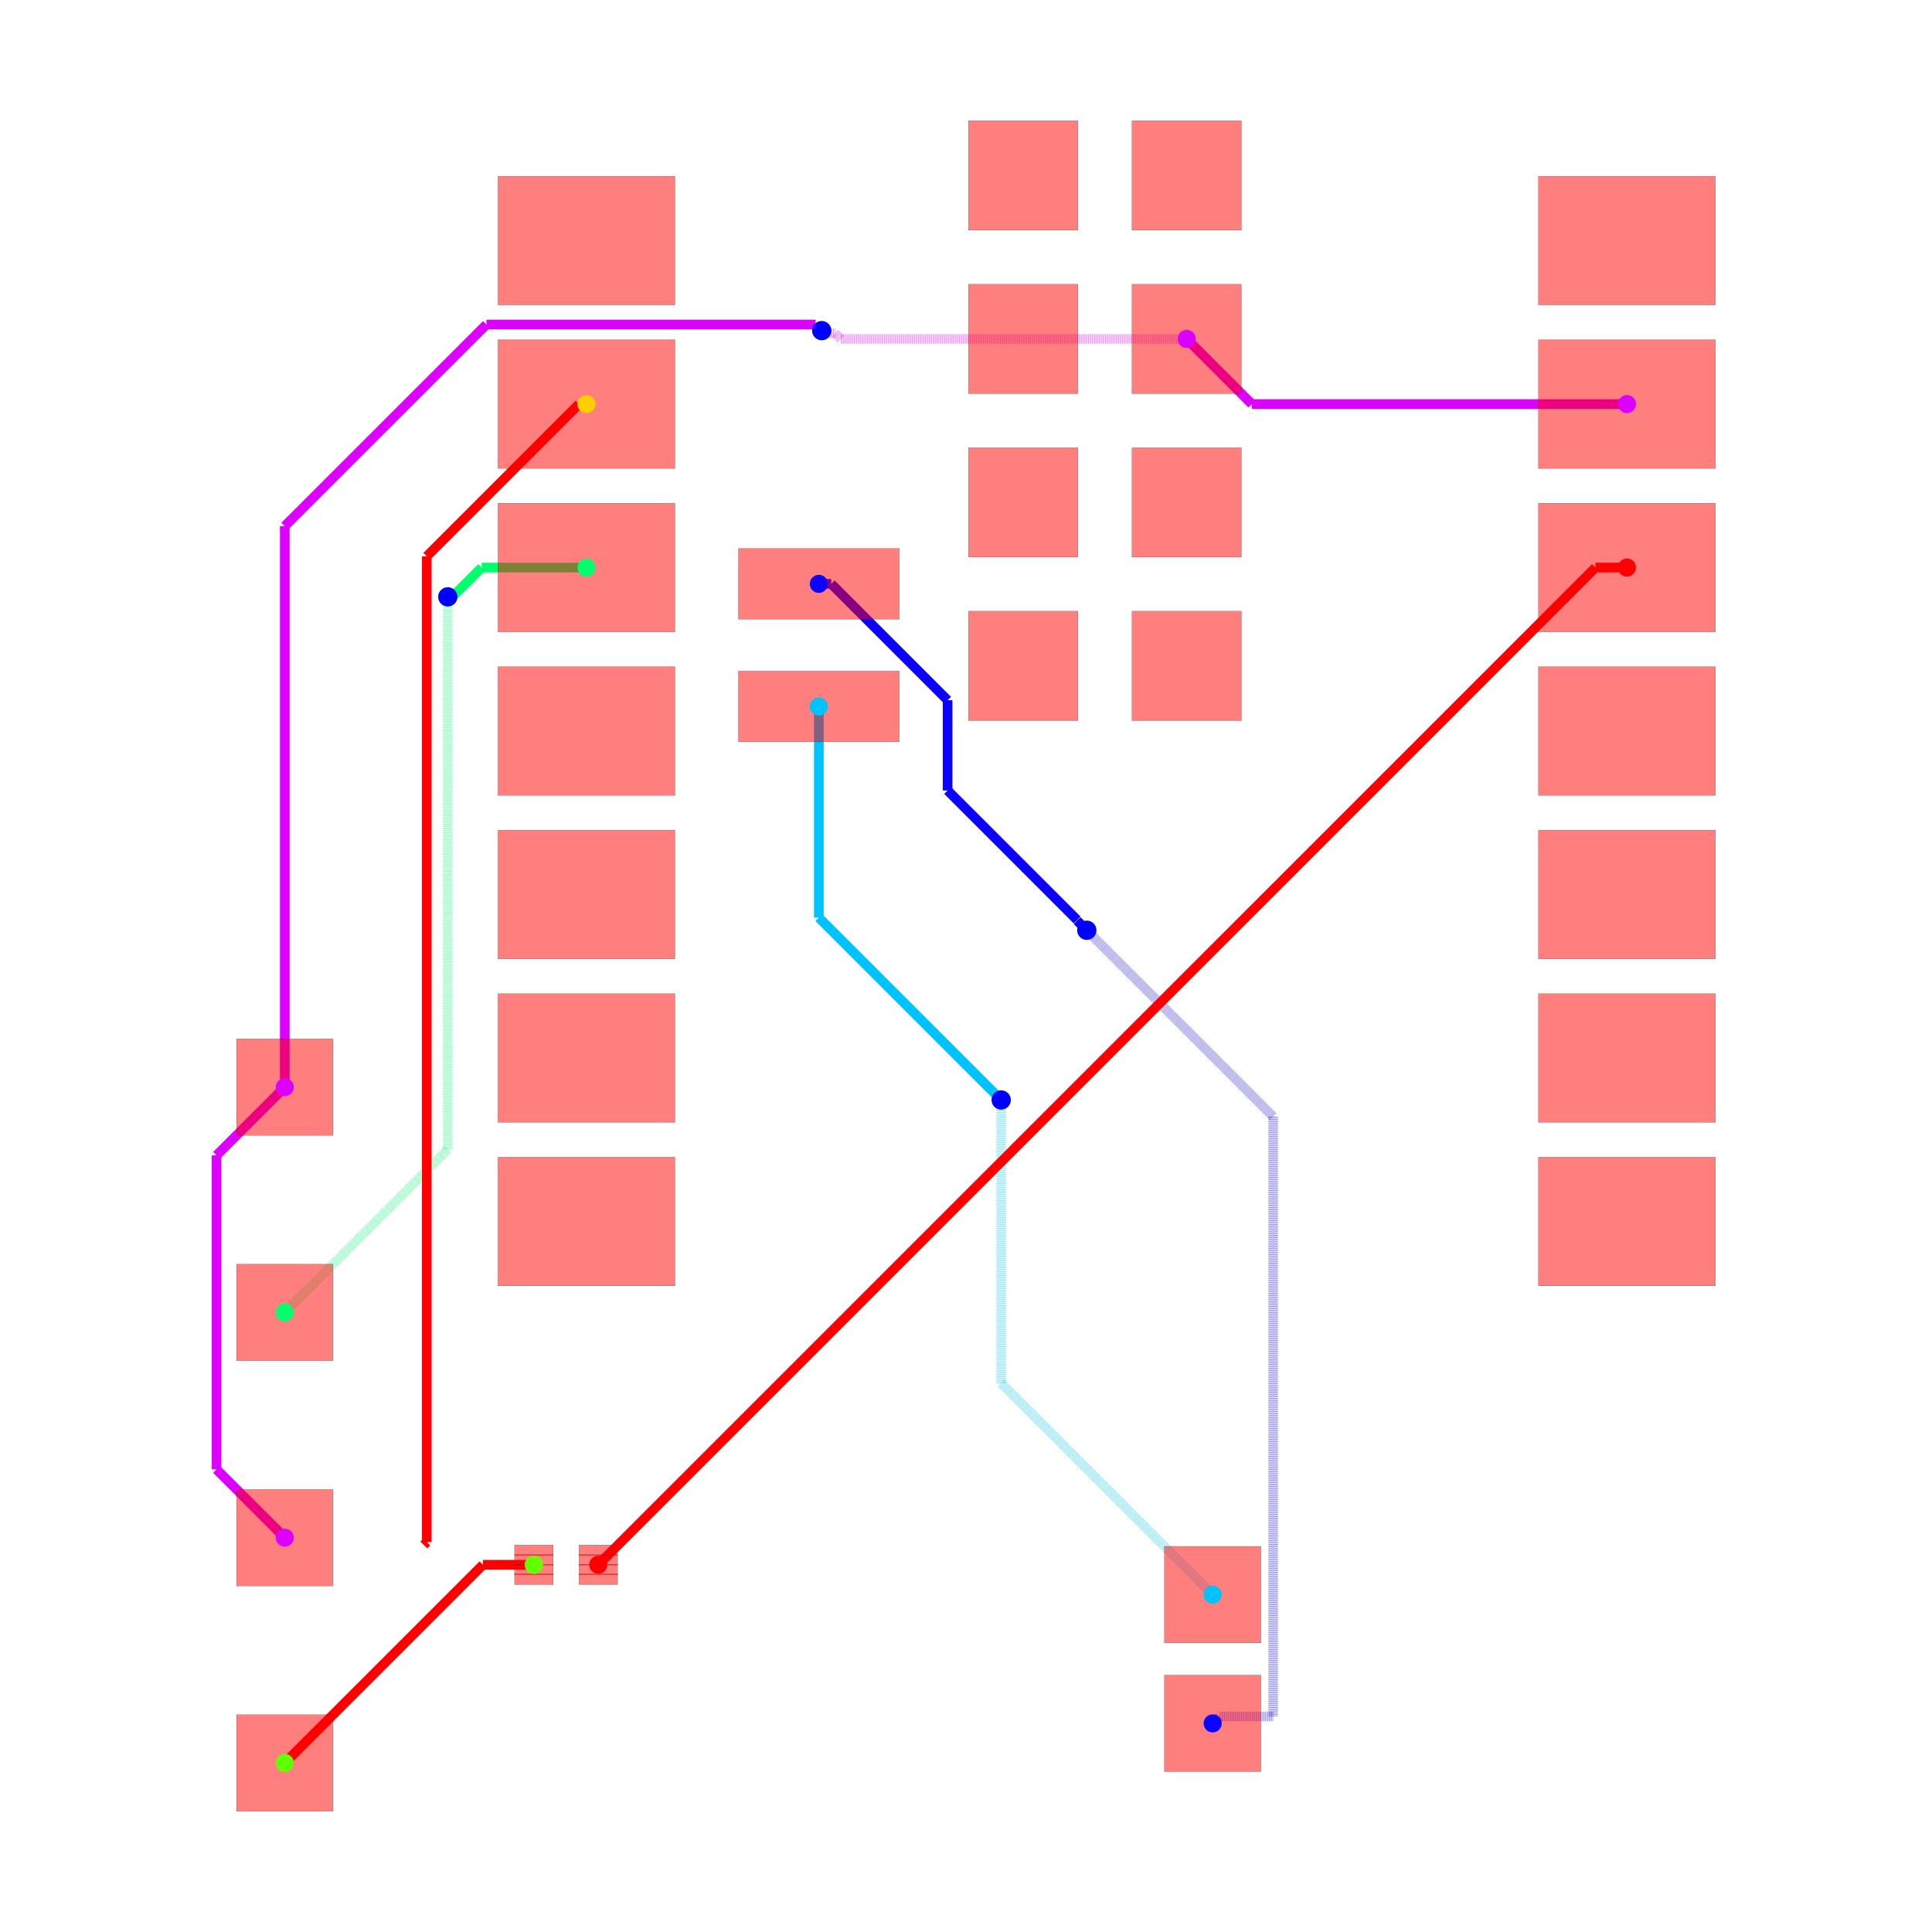
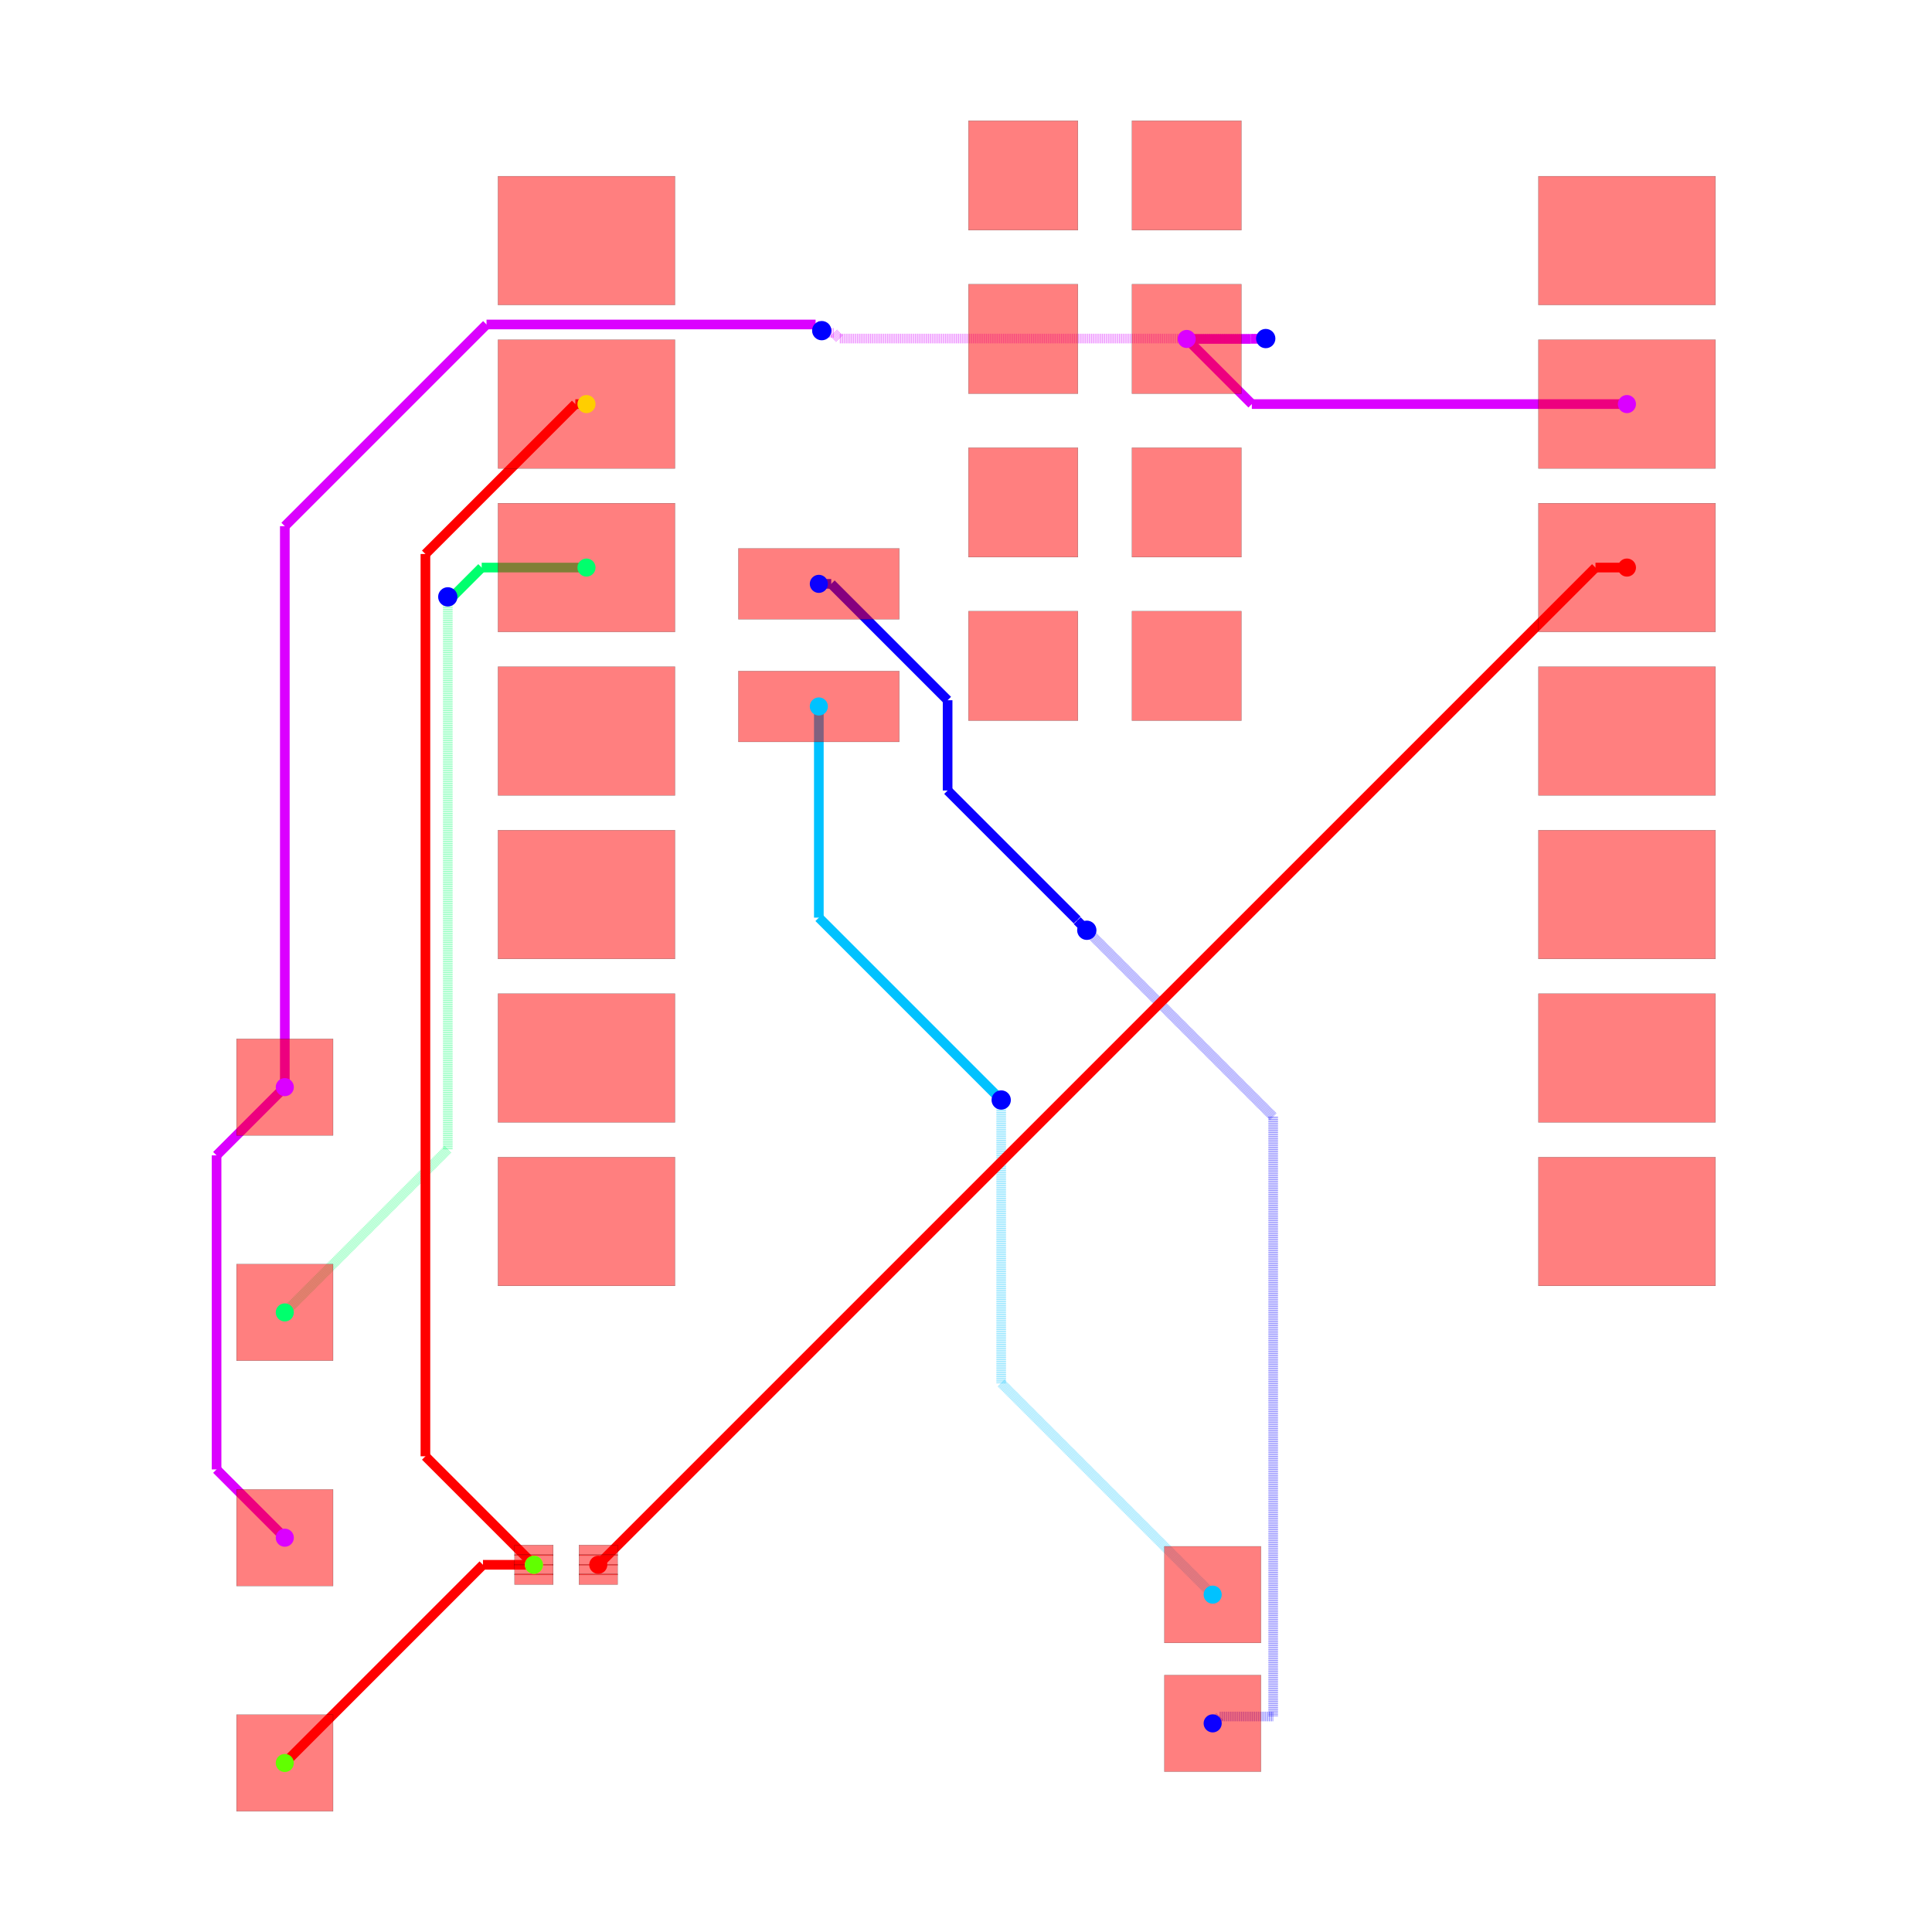
<svg xmlns="http://www.w3.org/2000/svg" width="640" height="640" viewBox="0 0 640 640">
  <rect width="100%" height="100%" fill="white" />
  <g>
    <polyline data-points="10.124772,9.533000000000001 4.296999999999999,9.533000000000001" data-type="line" data-label="" points="538.943,133.858 414.686,133.858" fill="none" stroke="hsl(291.429, 100%, 50%)" stroke-width="3.198" />
  </g>
  <g>
    <polyline data-points="4.296999999999999,9.533000000000001 3.285,10.545" data-type="line" data-label="" points="414.686,133.858 393.108,112.28" fill="none" stroke="hsl(291.429, 100%, 50%)" stroke-width="3.198" />
  </g>
  <g>
    <polyline data-points="-10.727385294299685,-1.079453643315949 -11.787462462073474,-2.139530811089738" data-type="line" data-label="" points="94.342,360.132 71.74,382.735" fill="none" stroke="hsl(291.429, 100%, 50%)" stroke-width="3.198" />
  </g>
  <g>
    <polyline data-points="-11.787462462073474,-2.139530811089738 -11.787462462073474,-7.018537537926526" data-type="line" data-label="" points="71.74,382.735 71.74,486.763" fill="none" stroke="hsl(291.429, 100%, 50%)" stroke-width="3.198" />
  </g>
  <g>
    <polyline data-points="-11.787462462073474,-7.018537537926526 -10.727,-8.079" data-type="line" data-label="" points="71.74,486.763 94.35,509.374" fill="none" stroke="hsl(291.429, 100%, 50%)" stroke-width="3.198" />
  </g>
  <g>
-     <polyline data-points="3.2847720000000002,10.545 -2.091278540512227,10.545" data-type="line" data-label="" points="393.104,112.28 278.478,112.28" fill="none" stroke="rgba(217,0,255,0.5)" stroke-width="3.198" stroke-dasharray="0.2 0.2" />
-   </g>
-   <g>
-     <polyline data-points="-2.091278540512227,10.545 -2.1788720476788006,10.632593507166574" data-type="line" data-label="" points="278.478,112.28 276.61,110.413" fill="none" stroke="rgba(217,0,255,0.5)" stroke-width="3.198" stroke-dasharray="0.2 0.2" />
-   </g>
-   <g>
-     <polyline data-points="-2.1788720476788006,10.632593507166574 -2.343593507166574,10.632593507166574" data-type="line" data-label="" points="276.61,110.413 273.098,110.413" fill="none" stroke="rgba(217,0,255,0.5)" stroke-width="3.198" stroke-dasharray="0.2 0.2" />
-   </g>
-   <g>
-     <polyline data-points="-2.343593507166574,10.632593507166574 -2.385,10.674" data-type="line" data-label="" points="273.098,110.413 272.215,109.53" fill="none" stroke="rgba(217,0,255,0.5)" stroke-width="3.198" stroke-dasharray="0.2 0.2" />
-   </g>
-   <g>
-     <polyline data-points="-2.385,10.674 -2.4803018963332093,10.769301896333209" data-type="line" data-label="" points="272.215,109.53 270.183,107.498" fill="none" stroke="hsl(291.429, 100%, 50%)" stroke-width="3.198" />
-   </g>
-   <g>
-     <polyline data-points="-2.4803018963332093,10.769301896333209 -7.5944282794084605,10.769301896333209" data-type="line" data-label="" points="270.183,107.498 161.142,107.498" fill="none" stroke="hsl(291.429, 100%, 50%)" stroke-width="3.198" />
-   </g>
-   <g>
-     <polyline data-points="-7.5944282794084605,10.769301896333209 -10.727385294299685,7.6363448814419845" data-type="line" data-label="" points="161.142,107.498 94.342,174.297" fill="none" stroke="hsl(291.429, 100%, 50%)" stroke-width="3.198" />
-   </g>
-   <g>
-     <polyline data-points="-10.727385294299685,7.6363448814419845 -10.727385294299685,-1.079453643315949" data-type="line" data-label="" points="94.342,174.297 94.342,360.132" fill="none" stroke="hsl(291.429, 100%, 50%)" stroke-width="3.198" />
+     <polyline data-points="3.2847720000000002,10.545 4.282197564726303,10.545" data-type="line" data-label="" points="393.104,112.28 414.37,112.28" fill="none" stroke="hsl(291.429, 100%, 50%)" stroke-width="3.198" />
+   </g>
+   <g>
+     <polyline data-points="4.282197564726303,10.545 4.283965363303837,10.546767798577534" data-type="line" data-label="" points="414.37,112.28 414.408,112.243" fill="none" stroke="hsl(291.429, 100%, 50%)" stroke-width="3.198" />
+   </g>
+   <g>
+     <polyline data-points="4.283965363303837,10.546767798577534 4.508767798577534,10.546767798577534" data-type="line" data-label="" points="414.408,112.243 419.201,112.243" fill="none" stroke="hsl(291.429, 100%, 50%)" stroke-width="3.198" />
+   </g>
+   <g>
+     <polyline data-points="4.508767798577534,10.546767798577534 4.513,10.551" data-type="line" data-label="" points="419.201,112.243 419.291,112.152" fill="none" stroke="hsl(291.429, 100%, 50%)" stroke-width="3.198" />
+   </g>
+   <g>
+     <polyline data-points="4.513,10.551 -2.112034979713112,10.551" data-type="line" data-label="" points="419.291,112.152 278.035,112.152" fill="none" stroke="rgba(217,0,255,0.5)" stroke-width="3.198" stroke-dasharray="0.2 0.2" />
+   </g>
+   <g>
+     <polyline data-points="-2.112034979713112,10.551 -2.1997187297031466,10.638683749990035" data-type="line" data-label="" points="278.035,112.152 276.166,110.283" fill="none" stroke="rgba(217,0,255,0.5)" stroke-width="3.198" stroke-dasharray="0.2 0.2" />
+   </g>
+   <g>
+     <polyline data-points="-2.1997187297031466,10.638683749990035 -2.349683749990035,10.638683749990035" data-type="line" data-label="" points="276.166,110.283 272.968,110.283" fill="none" stroke="rgba(217,0,255,0.5)" stroke-width="3.198" stroke-dasharray="0.2 0.2" />
+   </g>
+   <g>
+     <polyline data-points="-2.349683749990035,10.638683749990035 -2.385,10.674" data-type="line" data-label="" points="272.968,110.283 272.215,109.53" fill="none" stroke="rgba(217,0,255,0.5)" stroke-width="3.198" stroke-dasharray="0.2 0.2" />
+   </g>
+   <g>
+     <polyline data-points="-2.385,10.674 -2.4807225828943356,10.769722582894335" data-type="line" data-label="" points="272.215,109.53 270.174,107.489" fill="none" stroke="hsl(291.429, 100%, 50%)" stroke-width="3.198" />
+   </g>
+   <g>
+     <polyline data-points="-2.4807225828943356,10.769722582894335 -7.593256732955922,10.769722582894335" data-type="line" data-label="" points="270.174,107.489 161.167,107.489" fill="none" stroke="hsl(291.429, 100%, 50%)" stroke-width="3.198" />
+   </g>
+   <g>
+     <polyline data-points="-7.593256732955922,10.769722582894335 -10.727,7.635979315850257" data-type="line" data-label="" points="161.167,107.489 94.35,174.305" fill="none" stroke="hsl(291.429, 100%, 50%)" stroke-width="3.198" />
+   </g>
+   <g>
+     <polyline data-points="-10.727,7.635979315850257 -10.727,-1.079" data-type="line" data-label="" points="94.35,174.305 94.35,360.122" fill="none" stroke="hsl(291.429, 100%, 50%)" stroke-width="3.198" />
  </g>
  <g>
    <polyline data-points="-2.4302279999999996,6.74 -2.237565728424327,6.74" data-type="line" data-label="" points="271.251,193.409 275.359,193.409" fill="none" stroke="hsl(242.857, 100%, 50%)" stroke-width="3.198" />
  </g>
  <g>
    <polyline data-points="-2.237565728424327,6.74 -0.4294528854750991,4.931887157050772" data-type="line" data-label="" points="275.359,193.409 313.91,231.961" fill="none" stroke="hsl(242.857, 100%, 50%)" stroke-width="3.198" />
  </g>
  <g>
    <polyline data-points="-0.4294528854750991,4.931887157050772 -0.4294528854750991,3.5295231853979923" data-type="line" data-label="" points="313.91,231.961 313.91,261.861" fill="none" stroke="hsl(242.857, 100%, 50%)" stroke-width="3.198" />
  </g>
  <g>
    <polyline data-points="-0.4294528854750991,3.5295231853979923 1.5832754175085173,1.5167948824143755" data-type="line" data-label="" points="313.91,261.861 356.825,304.776" fill="none" stroke="hsl(242.857, 100%, 50%)" stroke-width="3.198" />
  </g>
  <g>
    <polyline data-points="1.5832754175085173,1.5167948824143755 1.5832754175085173,1.507724582491483" data-type="line" data-label="" points="356.825,304.776 356.825,304.969" fill="none" stroke="hsl(242.857, 100%, 50%)" stroke-width="3.198" />
  </g>
  <g>
    <polyline data-points="1.5832754175085173,1.507724582491483 1.733,1.358" data-type="line" data-label="" points="356.825,304.969 360.017,308.162" fill="none" stroke="hsl(242.857, 100%, 50%)" stroke-width="3.198" />
  </g>
  <g>
    <polyline data-points="1.733,1.358 4.628526737670091,-1.537526737670091" data-type="line" data-label="" points="360.017,308.162 421.755,369.899" fill="none" stroke="rgba(8,0,255,0.5)" stroke-width="3.198" stroke-dasharray="0.2 0.2" />
  </g>
  <g>
    <polyline data-points="4.628526737670091,-1.537526737670091 4.628526737670091,-10.857344295672203" data-type="line" data-label="" points="421.755,369.899 421.755,568.612" fill="none" stroke="rgba(8,0,255,0.5)" stroke-width="3.198" stroke-dasharray="0.2 0.2" />
  </g>
  <g>
    <polyline data-points="4.628526737670091,-10.857344295672203 3.795655704327798,-10.857344295672203" data-type="line" data-label="" points="421.755,568.612 403.996,568.612" fill="none" stroke="rgba(8,0,255,0.5)" stroke-width="3.198" stroke-dasharray="0.2 0.2" />
  </g>
  <g>
    <polyline data-points="3.795655704327798,-10.857344295672203 3.689,-10.964" data-type="line" data-label="" points="403.996,568.612 401.722,570.886" fill="none" stroke="rgba(8,0,255,0.5)" stroke-width="3.198" stroke-dasharray="0.2 0.2" />
  </g>
  <g>
    <polyline data-points="-2.4302279999999996,4.835 -2.4302279999999996,1.554228" data-type="line" data-label="" points="271.251,234.026 271.251,303.978" fill="none" stroke="hsl(194.286, 100%, 50%)" stroke-width="3.198" />
  </g>
  <g>
    <polyline data-points="-2.4302279999999996,1.554228 0.35154997513271335,-1.2275499751327132" data-type="line" data-label="" points="271.251,303.978 330.563,363.29" fill="none" stroke="hsl(194.286, 100%, 50%)" stroke-width="3.198" />
  </g>
  <g>
    <polyline data-points="0.35154997513271335,-1.2275499751327132 0.403,-1.279" data-type="line" data-label="" points="330.563,363.29 331.66,364.387" fill="none" stroke="hsl(194.286, 100%, 50%)" stroke-width="3.198" />
  </g>
  <g>
    <polyline data-points="0.403,-1.279 0.403,-5.678000000000001" data-type="line" data-label="" points="331.66,364.387 331.66,458.18" fill="none" stroke="rgba(0,195,255,0.5)" stroke-width="3.198" stroke-dasharray="0.2 0.2" />
  </g>
  <g>
    <polyline data-points="0.403,-5.678000000000001 3.689,-8.964" data-type="line" data-label="" points="331.66,458.18 401.722,528.243" fill="none" stroke="rgba(0,195,255,0.5)" stroke-width="3.198" stroke-dasharray="0.2 0.2" />
  </g>
  <g>
    <polyline data-points="-6.04,6.993 -7.668235737226864,6.993" data-type="line" data-label="" points="194.285,188.015 159.568,188.015" fill="none" stroke="hsl(145.714, 100%, 50%)" stroke-width="3.198" />
  </g>
  <g>
    <polyline data-points="-7.668235737226864,6.993 -8.159117868613432,6.502117868613432" data-type="line" data-label="" points="159.568,188.015 149.102,198.481" fill="none" stroke="hsl(145.714, 100%, 50%)" stroke-width="3.198" />
  </g>
  <g>
    <polyline data-points="-8.159117868613432,6.502117868613432 -8.195,6.538" data-type="line" data-label="" points="149.102,198.481 148.337,197.716" fill="none" stroke="hsl(145.714, 100%, 50%)" stroke-width="3.198" />
  </g>
  <g>
    <polyline data-points="-8.195,6.538 -8.195,-2.0469999999999997" data-type="line" data-label="" points="148.337,197.716 148.337,380.762" fill="none" stroke="rgba(0,255,106,0.5)" stroke-width="3.198" stroke-dasharray="0.2 0.2" />
  </g>
  <g>
    <polyline data-points="-8.195,-2.0469999999999997 -10.727,-4.579" data-type="line" data-label="" points="148.337,380.762 94.35,434.748" fill="none" stroke="rgba(0,255,106,0.5)" stroke-width="3.198" stroke-dasharray="0.2 0.2" />
  </g>
  <g>
    <polyline data-points="-6.856893060790263,-8.500436101920712 -7.648436101920712,-8.500436101920712" data-type="line" data-label="" points="176.867,518.359 159.99,518.359" fill="none" stroke="red" stroke-width="3.198" />
  </g>
  <g>
    <polyline data-points="-7.648436101920712,-8.500436101920712 -10.727,-11.579" data-type="line" data-label="" points="159.99,518.359 94.35,583.999" fill="none" stroke="red" stroke-width="3.198" />
  </g>
  <g>
-     <polyline data-points="-8.567,-8.192936 -8.521110212814076,-8.147046212814075" data-type="line" data-label="" points="140.405,511.803 141.383,510.824" fill="none" stroke="red" stroke-width="3.198" />
-   </g>
-   <g>
-     <polyline data-points="-8.521110212814076,-8.147046212814075 -8.521110212814076,7.167995094664386" data-type="line" data-label="" points="141.383,510.824 141.383,184.283" fill="none" stroke="red" stroke-width="3.198" />
-   </g>
-   <g>
-     <polyline data-points="-8.521110212814076,7.167995094664386 -6.156105307478462,9.533" data-type="line" data-label="" points="141.383,184.283 191.809,133.858" fill="none" stroke="red" stroke-width="3.198" />
-   </g>
-   <g>
-     <polyline data-points="-6.156105307478462,9.533 -6.04,9.533" data-type="line" data-label="" points="191.809,133.858 194.285,133.858" fill="none" stroke="red" stroke-width="3.198" />
+     <polyline data-points="-6.040227999999999,9.533000000000001 -6.213283651226427,9.533000000000001" data-type="line" data-label="" points="194.28,133.858 190.59,133.858" fill="none" stroke="red" stroke-width="3.198" />
+   </g>
+   <g>
+     <polyline data-points="-6.213283651226427,9.533000000000001 -8.542506163806749,7.203777487419679" data-type="line" data-label="" points="190.59,133.858 140.927,183.52" fill="none" stroke="red" stroke-width="3.198" />
+   </g>
+   <g>
+     <polyline data-points="-8.542506163806749,7.203777487419679 -8.542506163806749,-6.814493836193251" data-type="line" data-label="" points="140.927,183.52 140.927,482.412" fill="none" stroke="red" stroke-width="3.198" />
+   </g>
+   <g>
+     <polyline data-points="-8.542506163806749,-6.814493836193251 -6.857,-8.5" data-type="line" data-label="" points="140.927,482.412 176.865,518.35" fill="none" stroke="red" stroke-width="3.198" />
  </g>
  <g>
    <polyline data-points="10.125,6.993 9.636,6.993" data-type="line" data-label="" points="538.948,188.015 528.522,188.015" fill="none" stroke="hsl(0, 100%, 50%)" stroke-width="3.198" />
  </g>
  <g>
    <polyline data-points="9.636,6.993 -5.857,-8.5" data-type="line" data-label="" points="528.522,188.015 198.186,518.35" fill="none" stroke="hsl(0, 100%, 50%)" stroke-width="3.198" />
  </g>
  <g>
    <rect data-type="rect" data-label="top source_trace_2" data-x="-5.856893060790263" data-y="-8.275436101920713" x="191.792" y="511.803" width="12.793" height="3.518" fill="rgba(255,0,0,0.5)" stroke="black" stroke-width="0.047" />
  </g>
  <g>
    <rect data-type="rect" data-label="top source_trace_2" data-x="-5.856893060790263" data-y="-8.425436101920713" x="191.792" y="515.001" width="12.793" height="3.518" fill="rgba(255,0,0,0.5)" stroke="black" stroke-width="0.047" />
  </g>
  <g>
    <rect data-type="rect" data-label="top source_trace_2" data-x="-5.856893060790263" data-y="-8.575436101920712" x="191.792" y="518.199" width="12.793" height="3.518" fill="rgba(255,0,0,0.5)" stroke="black" stroke-width="0.047" />
  </g>
  <g>
    <rect data-type="rect" data-label="top source_trace_2" data-x="-5.856893060790263" data-y="-8.725436101920712" x="191.792" y="521.398" width="12.793" height="3.518" fill="rgba(255,0,0,0.5)" stroke="black" stroke-width="0.047" />
  </g>
  <g>
    <rect data-type="rect" data-label="top source_trace_4, source_trace_3" data-x="-6.856893060790263" data-y="-8.275436101920713" x="170.471" y="511.803" width="12.793" height="3.518" fill="rgba(255,0,0,0.5)" stroke="black" stroke-width="0.047" />
  </g>
  <g>
    <rect data-type="rect" data-label="top source_trace_4, source_trace_3" data-x="-6.856893060790263" data-y="-8.425436101920713" x="170.471" y="515.001" width="12.793" height="3.518" fill="rgba(255,0,0,0.5)" stroke="black" stroke-width="0.047" />
  </g>
  <g>
    <rect data-type="rect" data-label="top source_trace_4, source_trace_3" data-x="-6.856893060790263" data-y="-8.575436101920712" x="170.471" y="518.199" width="12.793" height="3.518" fill="rgba(255,0,0,0.5)" stroke="black" stroke-width="0.047" />
  </g>
  <g>
    <rect data-type="rect" data-label="top source_trace_4, source_trace_3" data-x="-6.856893060790263" data-y="-8.725436101920712" x="170.471" y="521.398" width="12.793" height="3.518" fill="rgba(255,0,0,0.5)" stroke="black" stroke-width="0.047" />
  </g>
  <g>
    <rect data-type="rect" data-label="top" data-x="-6.040227999999999" data-y="12.073" x="164.963" y="58.379" width="58.634" height="42.643" fill="rgba(255,0,0,0.5)" stroke="black" stroke-width="0.047" />
  </g>
  <g>
    <rect data-type="rect" data-label="top source_trace_4, source_trace_3" data-x="-6.040227999999999" data-y="9.533000000000001" x="164.963" y="112.536" width="58.634" height="42.643" fill="rgba(255,0,0,0.5)" stroke="black" stroke-width="0.047" />
  </g>
  <g>
    <rect data-type="rect" data-label="top source_trace_6" data-x="-6.040227999999999" data-y="6.993" x="164.963" y="166.693" width="58.634" height="42.643" fill="rgba(255,0,0,0.5)" stroke="black" stroke-width="0.047" />
  </g>
  <g>
    <rect data-type="rect" data-label="top" data-x="-6.040227999999999" data-y="4.453" x="164.963" y="220.85" width="58.634" height="42.643" fill="rgba(255,0,0,0.5)" stroke="black" stroke-width="0.047" />
  </g>
  <g>
    <rect data-type="rect" data-label="top" data-x="-6.040227999999999" data-y="1.9129999999999998" x="164.963" y="275.007" width="58.634" height="42.643" fill="rgba(255,0,0,0.5)" stroke="black" stroke-width="0.047" />
  </g>
  <g>
    <rect data-type="rect" data-label="top" data-x="-6.040227999999999" data-y="-0.6269999999999998" x="164.963" y="329.163" width="58.634" height="42.643" fill="rgba(255,0,0,0.5)" stroke="black" stroke-width="0.047" />
  </g>
  <g>
    <rect data-type="rect" data-label="top" data-x="-6.040227999999999" data-y="-3.167" x="164.963" y="383.32" width="58.634" height="42.643" fill="rgba(255,0,0,0.5)" stroke="black" stroke-width="0.047" />
  </g>
  <g>
    <rect data-type="rect" data-label="top" data-x="10.124772" data-y="-3.167" x="509.626" y="383.32" width="58.634" height="42.643" fill="rgba(255,0,0,0.5)" stroke="black" stroke-width="0.047" />
  </g>
  <g>
    <rect data-type="rect" data-label="top" data-x="10.124772" data-y="-0.6269999999999998" x="509.626" y="329.163" width="58.634" height="42.643" fill="rgba(255,0,0,0.5)" stroke="black" stroke-width="0.047" />
  </g>
  <g>
    <rect data-type="rect" data-label="top" data-x="10.124772" data-y="1.9129999999999998" x="509.626" y="275.007" width="58.634" height="42.643" fill="rgba(255,0,0,0.5)" stroke="black" stroke-width="0.047" />
  </g>
  <g>
    <rect data-type="rect" data-label="top" data-x="10.124772" data-y="4.453" x="509.626" y="220.85" width="58.634" height="42.643" fill="rgba(255,0,0,0.5)" stroke="black" stroke-width="0.047" />
  </g>
  <g>
    <rect data-type="rect" data-label="top source_trace_2" data-x="10.124772" data-y="6.993" x="509.626" y="166.693" width="58.634" height="42.643" fill="rgba(255,0,0,0.5)" stroke="black" stroke-width="0.047" />
  </g>
  <g>
    <rect data-type="rect" data-label="top source_net_0" data-x="10.124772" data-y="9.533000000000001" x="509.626" y="112.536" width="58.634" height="42.643" fill="rgba(255,0,0,0.5)" stroke="black" stroke-width="0.047" />
  </g>
  <g>
    <rect data-type="rect" data-label="top" data-x="10.124772" data-y="12.073" x="509.626" y="58.379" width="58.634" height="42.643" fill="rgba(255,0,0,0.5)" stroke="black" stroke-width="0.047" />
  </g>
  <g>
    <rect data-type="rect" data-label="top source_trace_8" data-x="-2.4302279999999996" data-y="4.835" x="244.599" y="222.3" width="53.304" height="23.454" fill="rgba(255,0,0,0.5)" stroke="black" stroke-width="0.047" />
  </g>
  <g>
    <rect data-type="rect" data-label="top source_trace_9" data-x="-2.4302279999999996" data-y="6.74" x="244.599" y="181.682" width="53.304" height="23.454" fill="rgba(255,0,0,0.5)" stroke="black" stroke-width="0.047" />
  </g>
  <g>
    <rect data-type="rect" data-label="top" data-x="0.7447720000000002" data-y="13.085" x="320.823" y="40" width="36.247" height="36.247" fill="rgba(255,0,0,0.5)" stroke="black" stroke-width="0.047" />
  </g>
  <g>
    <rect data-type="rect" data-label="top" data-x="3.2847720000000002" data-y="13.085" x="374.98" y="40" width="36.247" height="36.247" fill="rgba(255,0,0,0.5)" stroke="black" stroke-width="0.047" />
  </g>
  <g>
    <rect data-type="rect" data-label="top" data-x="0.7447720000000002" data-y="10.545" x="320.823" y="94.157" width="36.247" height="36.247" fill="rgba(255,0,0,0.5)" stroke="black" stroke-width="0.047" />
  </g>
  <g>
    <rect data-type="rect" data-label="top source_net_0" data-x="3.2847720000000002" data-y="10.545" x="374.98" y="94.157" width="36.247" height="36.247" fill="rgba(255,0,0,0.5)" stroke="black" stroke-width="0.047" />
  </g>
  <g>
    <rect data-type="rect" data-label="top" data-x="0.7447720000000002" data-y="8.004999999999999" x="320.823" y="148.314" width="36.247" height="36.247" fill="rgba(255,0,0,0.5)" stroke="black" stroke-width="0.047" />
  </g>
  <g>
    <rect data-type="rect" data-label="top" data-x="3.2847720000000002" data-y="8.004999999999999" x="374.98" y="148.314" width="36.247" height="36.247" fill="rgba(255,0,0,0.5)" stroke="black" stroke-width="0.047" />
  </g>
  <g>
    <rect data-type="rect" data-label="top" data-x="0.7447720000000002" data-y="5.465" x="320.823" y="202.471" width="36.247" height="36.247" fill="rgba(255,0,0,0.5)" stroke="black" stroke-width="0.047" />
  </g>
  <g>
    <rect data-type="rect" data-label="top" data-x="3.2847720000000002" data-y="5.465" x="374.98" y="202.471" width="36.247" height="36.247" fill="rgba(255,0,0,0.5)" stroke="black" stroke-width="0.047" />
  </g>
  <g>
    <rect data-type="rect" data-label="top source_trace_9 inner1 source_trace_9 inner2 source_trace_9 bottom source_trace_9" data-x="3.6885631738662035" data-y="-10.96420520580684" x="385.722" y="554.9" width="31.982" height="31.982" fill="rgba(255,0,0,0.5)" stroke="black" stroke-width="0.047" />
  </g>
  <g>
    <rect data-type="rect" data-label="top source_trace_8 inner1 source_trace_8 inner2 source_trace_8 bottom source_trace_8" data-x="3.6885631738662035" data-y="-8.96420520580684" x="385.722" y="512.256" width="31.982" height="31.982" fill="rgba(255,0,0,0.5)" stroke="black" stroke-width="0.047" />
  </g>
  <g>
    <rect data-type="rect" data-label="top source_trace_4, source_trace_3 inner1 source_trace_4, source_trace_3 inner2 source_trace_4, source_trace_3 bottom source_trace_4, source_trace_3" data-x="-10.727385294299685" data-y="-11.579453643315949" x="78.351" y="568.018" width="31.982" height="31.982" fill="rgba(255,0,0,0.5)" stroke="black" stroke-width="0.047" />
  </g>
  <g>
    <rect data-type="rect" data-label="top source_net_0 inner1 source_net_0 inner2 source_net_0 bottom source_net_0" data-x="-10.727385294299685" data-y="-8.079453643315949" x="78.351" y="493.392" width="31.982" height="31.982" fill="rgba(255,0,0,0.5)" stroke="black" stroke-width="0.047" />
  </g>
  <g>
    <rect data-type="rect" data-label="top source_trace_6 inner1 source_trace_6 inner2 source_trace_6 bottom source_trace_6" data-x="-10.727385294299685" data-y="-4.579453643315949" x="78.351" y="418.766" width="31.982" height="31.982" fill="rgba(255,0,0,0.5)" stroke="black" stroke-width="0.047" />
  </g>
  <g>
    <rect data-type="rect" data-label="top source_net_0 inner1 source_net_0 inner2 source_net_0 bottom source_net_0" data-x="-10.727385294299685" data-y="-1.079453643315949" x="78.351" y="344.141" width="31.982" height="31.982" fill="rgba(255,0,0,0.5)" stroke="black" stroke-width="0.047" />
  </g>
+   <circle data-type="circle" data-label="" data-x="4.513" data-y="10.551" cx="419.291" cy="112.152" r="3.198" fill="blue" stroke="none" stroke-width="0.047" />
  <circle data-type="circle" data-label="" data-x="-2.385" data-y="10.674" cx="272.215" cy="109.53" r="3.198" fill="blue" stroke="none" stroke-width="0.047" />
  <circle data-type="circle" data-label="" data-x="1.733" data-y="1.358" cx="360.017" cy="308.162" r="3.198" fill="blue" stroke="none" stroke-width="0.047" />
  <circle data-type="circle" data-label="" data-x="0.403" data-y="-1.279" cx="331.66" cy="364.387" r="3.198" fill="blue" stroke="none" stroke-width="0.047" />
  <circle data-type="circle" data-label="" data-x="-8.195" data-y="6.538" cx="148.337" cy="197.716" r="3.198" fill="blue" stroke="none" stroke-width="0.047" />
  <g>
    <circle data-type="point" data-label="source_trace_2 source_trace_2 top" data-x="10.124772" data-y="6.993" cx="538.943" cy="188.015" r="3" fill="hsl(0, 100%, 50%)" />
  </g>
  <g>
    <circle data-type="point" data-label="source_trace_2 source_trace_2 top" data-x="-5.856893060790263" data-y="-8.500436101920712" cx="198.189" cy="518.359" r="3" fill="hsl(0, 100%, 50%)" />
  </g>
  <g>
    <circle data-type="point" data-label="source_trace_3 source_trace_3 top" data-x="-6.040227999999999" data-y="9.533000000000001" cx="194.28" cy="133.858" r="3" fill="hsl(48.571, 100%, 50%)" />
  </g>
  <g>
    <circle data-type="point" data-label="source_trace_3 source_trace_3 top" data-x="-6.856893060790263" data-y="-8.500436101920712" cx="176.867" cy="518.359" r="3" fill="hsl(48.571, 100%, 50%)" />
  </g>
  <g>
    <circle data-type="point" data-label="source_trace_4 source_trace_4 top" data-x="-6.856893060790263" data-y="-8.500436101920712" cx="176.867" cy="518.359" r="3" fill="hsl(97.143, 100%, 50%)" />
  </g>
  <g>
    <circle data-type="point" data-label="source_trace_4 source_trace_4 top" data-x="-10.727385294299685" data-y="-11.579453643315949" cx="94.342" cy="584.009" r="3" fill="hsl(97.143, 100%, 50%)" />
  </g>
  <g>
    <circle data-type="point" data-label="source_trace_6 source_trace_6 top" data-x="-6.040227999999999" data-y="6.993" cx="194.28" cy="188.015" r="3" fill="hsl(145.714, 100%, 50%)" />
  </g>
  <g>
    <circle data-type="point" data-label="source_trace_6 source_trace_6 top" data-x="-10.727385294299685" data-y="-4.579453643315949" cx="94.342" cy="434.758" r="3" fill="hsl(145.714, 100%, 50%)" />
  </g>
  <g>
    <circle data-type="point" data-label="source_trace_8 source_trace_8 top" data-x="-2.4302279999999996" data-y="4.835" cx="271.251" cy="234.026" r="3" fill="hsl(194.286, 100%, 50%)" />
  </g>
  <g>
    <circle data-type="point" data-label="source_trace_8 source_trace_8 top" data-x="3.6885631738662035" data-y="-8.96420520580684" cx="401.713" cy="528.248" r="3" fill="hsl(194.286, 100%, 50%)" />
  </g>
  <g>
    <circle data-type="point" data-label="source_trace_9 source_trace_9 top" data-x="-2.4302279999999996" data-y="6.74" cx="271.251" cy="193.409" r="3" fill="hsl(242.857, 100%, 50%)" />
  </g>
  <g>
    <circle data-type="point" data-label="source_trace_9 source_trace_9 top" data-x="3.6885631738662035" data-y="-10.96420520580684" cx="401.713" cy="570.891" r="3" fill="hsl(242.857, 100%, 50%)" />
  </g>
  <g>
    <circle data-type="point" data-label="source_net_0 source_net_0 top" data-x="10.124772" data-y="9.533000000000001" cx="538.943" cy="133.858" r="3" fill="hsl(291.429, 100%, 50%)" />
  </g>
  <g>
    <circle data-type="point" data-label="source_net_0 source_net_0 top" data-x="3.2847720000000002" data-y="10.545" cx="393.104" cy="112.28" r="3" fill="hsl(291.429, 100%, 50%)" />
  </g>
  <g>
    <circle data-type="point" data-label="source_net_0 source_net_0 top" data-x="-10.727385294299685" data-y="-8.079453643315949" cx="94.342" cy="509.383" r="3" fill="hsl(291.429, 100%, 50%)" />
  </g>
  <g>
    <circle data-type="point" data-label="source_net_0 source_net_0 top" data-x="-10.727385294299685" data-y="-1.079453643315949" cx="94.342" cy="360.132" r="3" fill="hsl(291.429, 100%, 50%)" />
  </g>
  <g id="crosshair" style="display: none">
    <line id="crosshair-h" y1="0" y2="640" stroke="#666" stroke-width="0.5" />
    <line id="crosshair-v" x1="0" x2="640" stroke="#666" stroke-width="0.5" />
    <text id="coordinates" font-family="monospace" font-size="12" fill="#666" />
  </g>
</svg>
